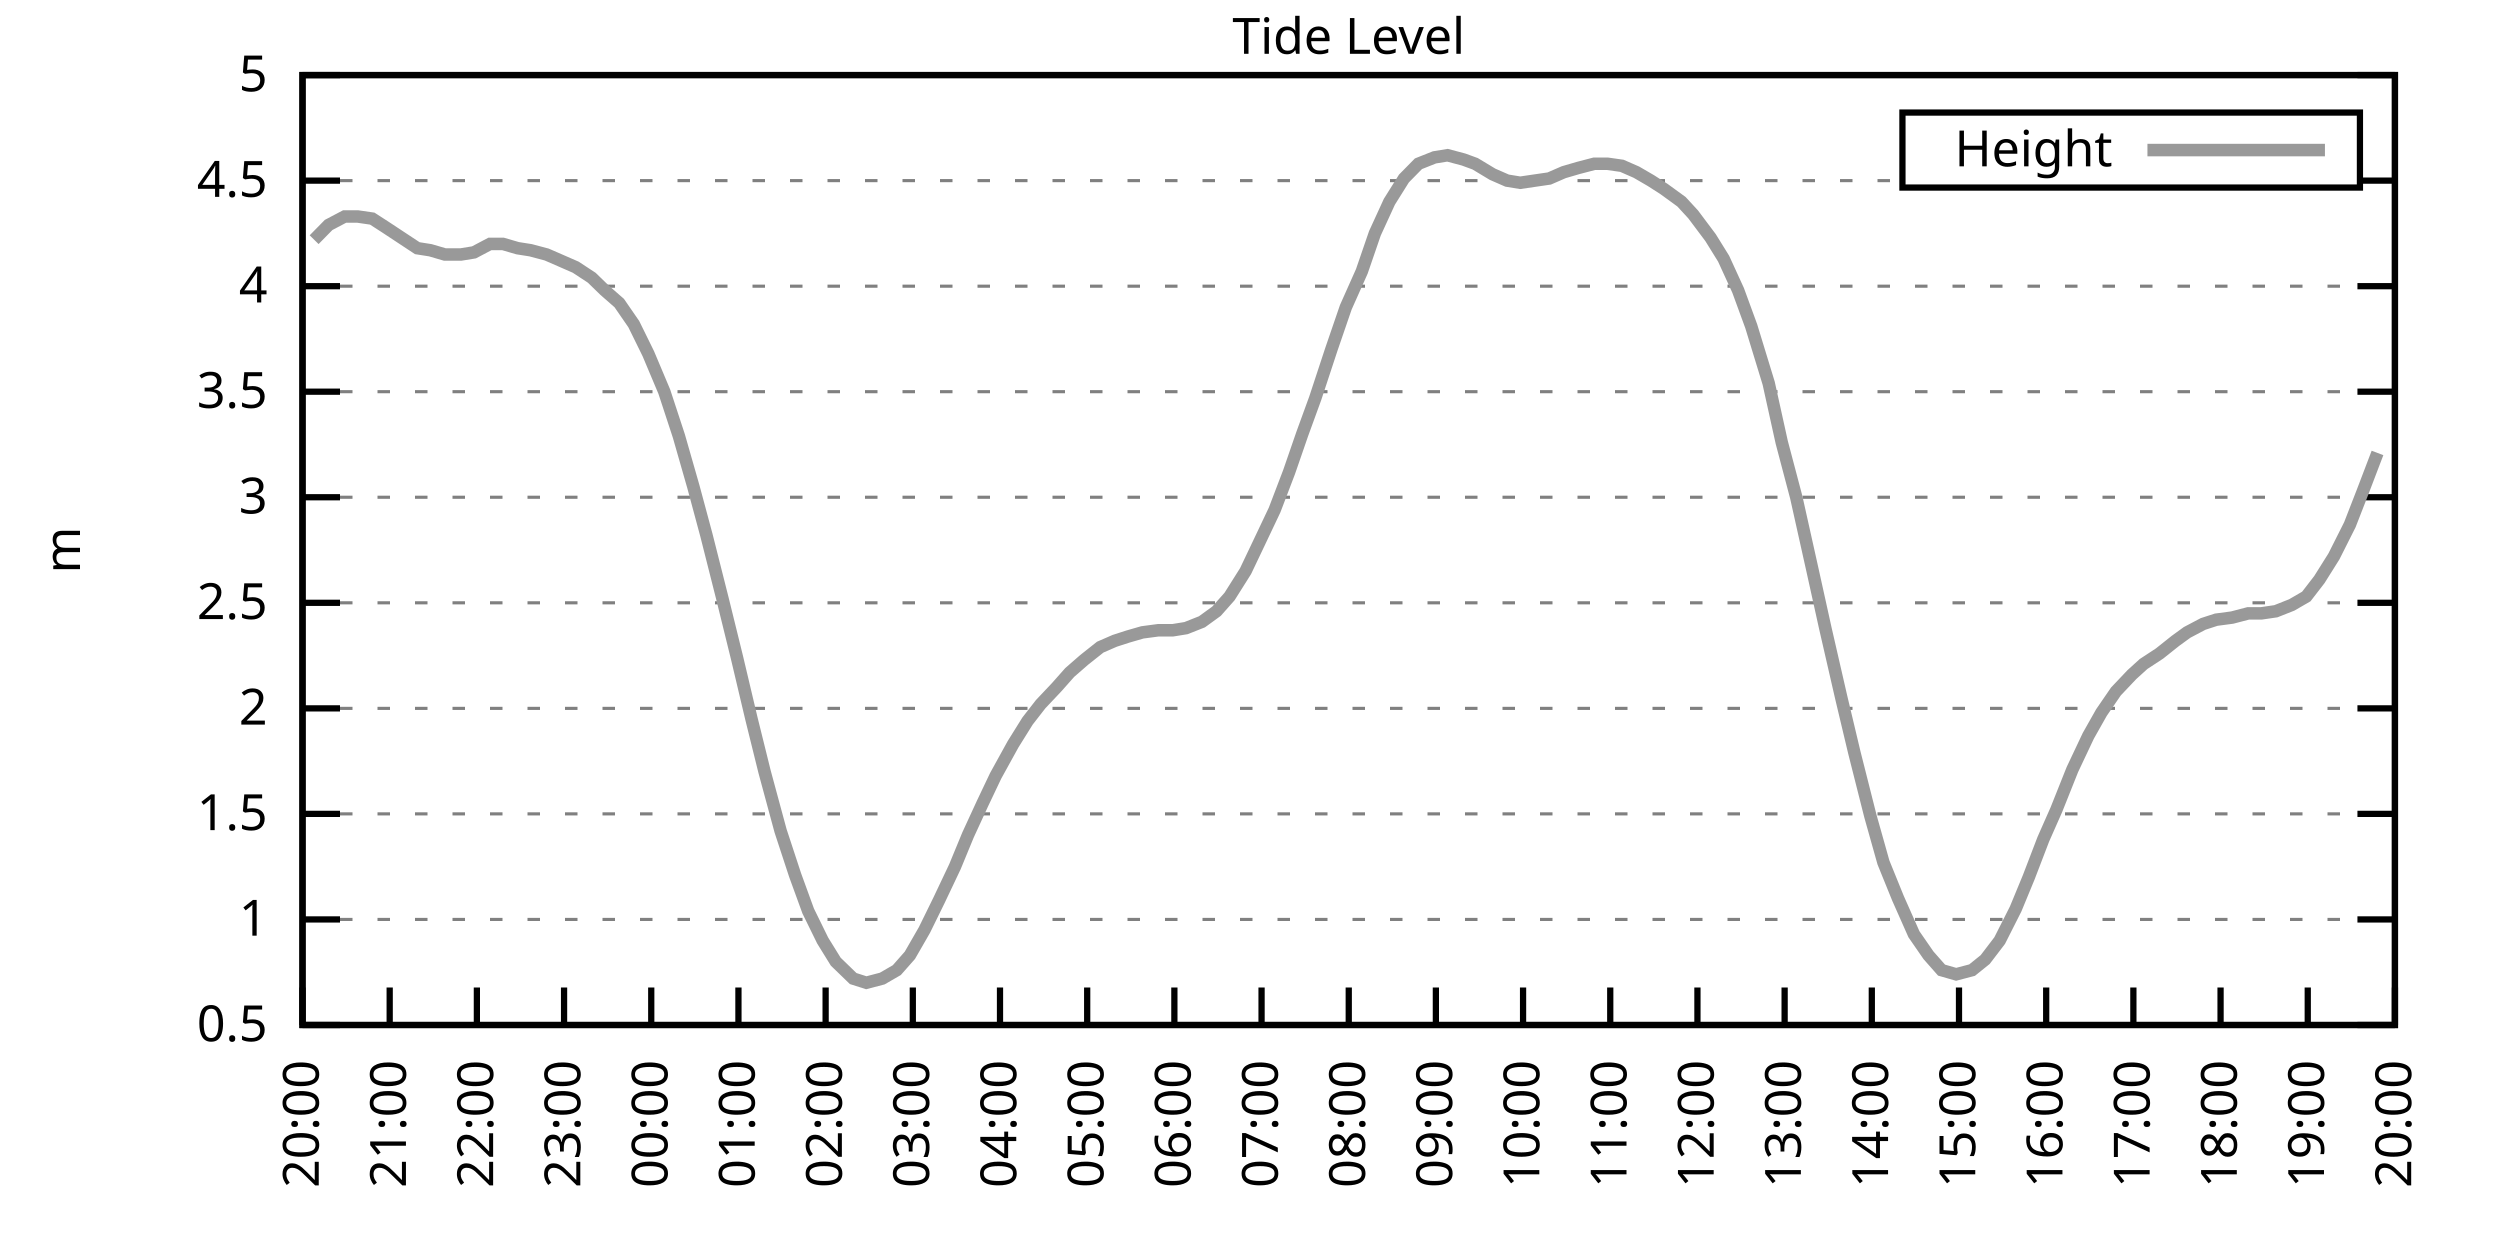
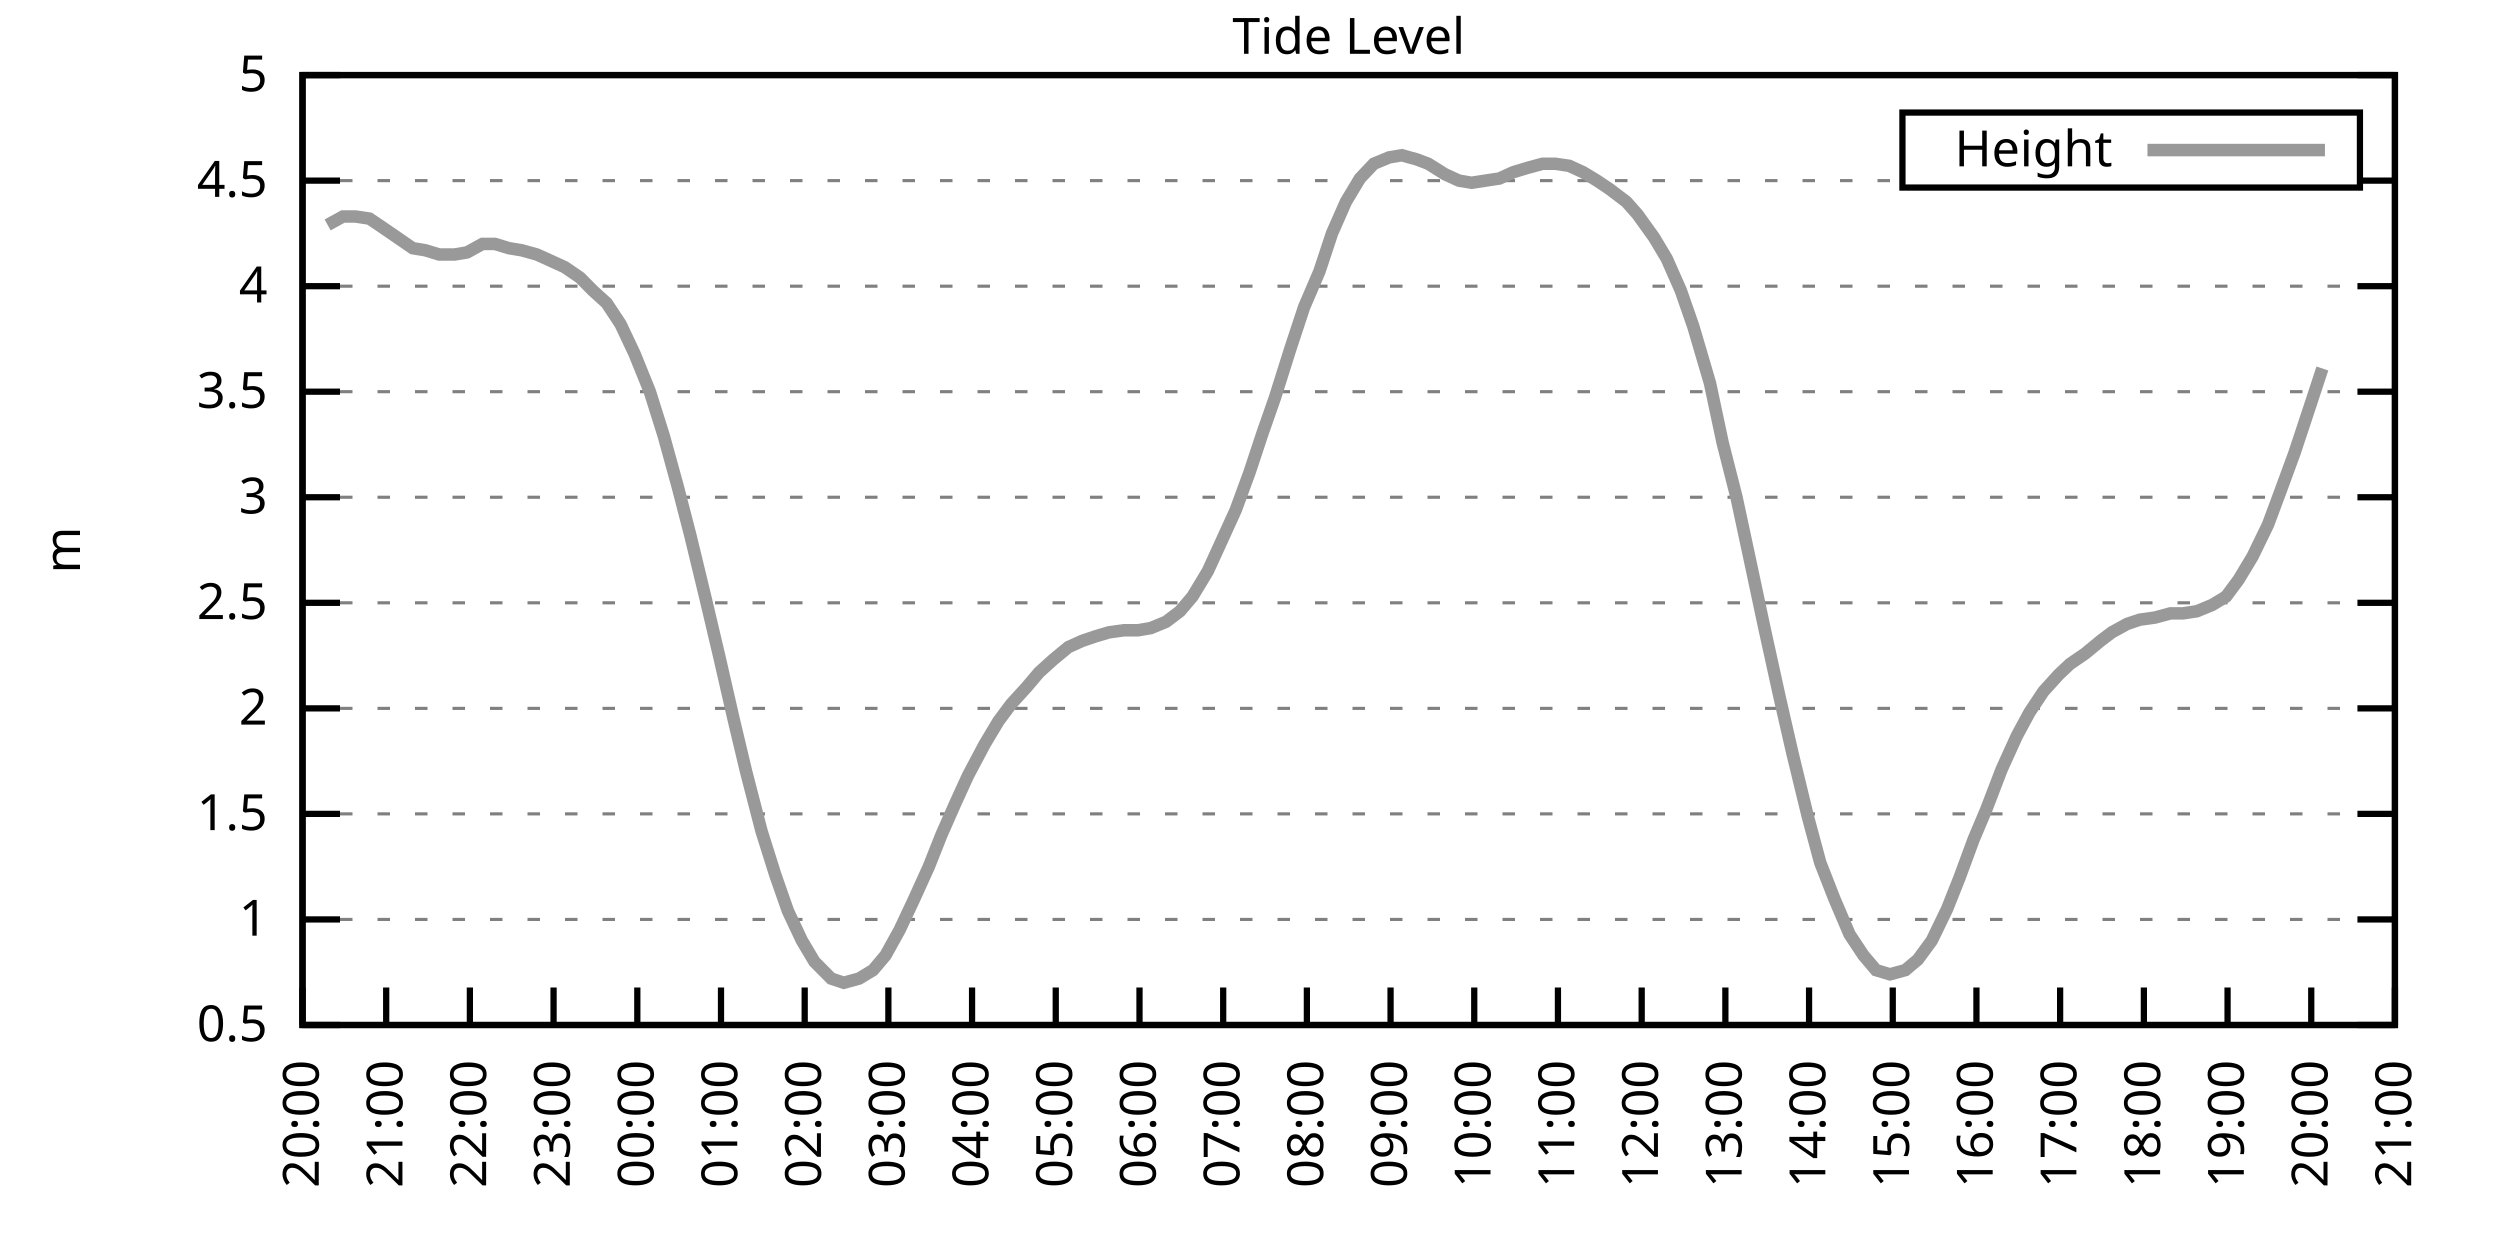
<svg xmlns="http://www.w3.org/2000/svg" xmlns:xlink="http://www.w3.org/1999/xlink" width="400" height="200" viewBox="0 0 400 200">
  <g id="gnuplot_canvas">
    <rect x="0" y="0" width="400" height="200" fill="none" />
    <defs>
      <circle id="gpDot" r="0.5" stroke-width="0.5" stroke="currentColor" />
      <path id="gpPt0" stroke-width="0.333" stroke="currentColor" d="M-1,0 h2 M0,-1 v2" />
      <path id="gpPt1" stroke-width="0.333" stroke="currentColor" d="M-1,-1 L1,1 M1,-1 L-1,1" />
      <path id="gpPt2" stroke-width="0.333" stroke="currentColor" d="M-1,0 L1,0 M0,-1 L0,1 M-1,-1 L1,1 M-1,1 L1,-1" />
      <rect id="gpPt3" stroke-width="0.333" stroke="currentColor" x="-1" y="-1" width="2" height="2" />
      <rect id="gpPt4" stroke-width="0.333" stroke="currentColor" fill="currentColor" x="-1" y="-1" width="2" height="2" />
      <circle id="gpPt5" stroke-width="0.333" stroke="currentColor" cx="0" cy="0" r="1" />
      <use xlink:href="#gpPt5" id="gpPt6" fill="currentColor" stroke="none" />
      <path id="gpPt7" stroke-width="0.333" stroke="currentColor" d="M0,-1.33 L-1.33,0.67 L1.33,0.67 z" />
      <use xlink:href="#gpPt7" id="gpPt8" fill="currentColor" stroke="none" />
      <use xlink:href="#gpPt7" id="gpPt9" stroke="currentColor" transform="rotate(180)" />
      <use xlink:href="#gpPt9" id="gpPt10" fill="currentColor" stroke="none" />
      <use xlink:href="#gpPt3" id="gpPt11" stroke="currentColor" transform="rotate(45)" />
      <use xlink:href="#gpPt11" id="gpPt12" fill="currentColor" stroke="none" />
      <path id="gpPt13" stroke-width="0.333" stroke="currentColor" d="M0,1.330 L1.265,0.411 L0.782,-1.067 L-0.782,-1.076 L-1.265,0.411 z" />
      <use xlink:href="#gpPt13" id="gpPt14" fill="currentColor" stroke="none" />
      <filter id="textbox" filterUnits="objectBoundingBox" x="0" y="0" height="1" width="1">
        <feFlood flood-color="white" flood-opacity="1" result="bgnd" />
        <feComposite in="SourceGraphic" in2="bgnd" operator="atop" />
      </filter>
      <filter id="greybox" filterUnits="objectBoundingBox" x="0" y="0" height="1" width="1">
        <feFlood flood-color="lightgrey" flood-opacity="1" result="grey" />
        <feComposite in="SourceGraphic" in2="grey" operator="atop" />
      </filter>
    </defs>
    <g fill="none" color="white" stroke="currentColor" stroke-width="1.00" stroke-linecap="butt" stroke-linejoin="miter">
</g>
    <g fill="none" color="black" stroke="currentColor" stroke-width="1.00" stroke-linecap="butt" stroke-linejoin="miter">
      <g stroke="none" shape-rendering="crispEdges">
        <polygon fill="rgb(255, 255, 255)" points="48.40,164.00 383.18,164.00 383.18,12.02 48.40,12.02 " />
      </g>
    </g>
    <g fill="none" color="black" stroke="currentColor" stroke-width="1.00" stroke-linecap="butt" stroke-linejoin="miter">
</g>
    <g fill="none" color="black" stroke="black" stroke-width="0.50" stroke-linecap="butt" stroke-linejoin="miter">
</g>
    <g fill="none" color="gray" stroke="currentColor" stroke-width="0.50" stroke-linecap="butt" stroke-linejoin="miter">
      <path stroke="gray" stroke-dasharray="2,4" class="gridline" d="M48.40,164.00 L383.19,164.00  " />
    </g>
    <g fill="none" color="gray" stroke="gray" stroke-width="1.00" stroke-linecap="butt" stroke-linejoin="miter">
</g>
    <g fill="none" color="black" stroke="currentColor" stroke-width="1.00" stroke-linecap="butt" stroke-linejoin="miter">
      <path stroke="black" d="M48.40,164.00 L54.40,164.00 M383.19,164.00 L377.19,164.00  " />
      <g transform="translate(42.80,166.60)" stroke="none" fill="black" font-family="Sans" font-size="8.00" text-anchor="end">
        <text>
          <tspan font-family="Sans"> 0.5</tspan>
        </text>
      </g>
    </g>
    <g fill="none" color="black" stroke="currentColor" stroke-width="1.00" stroke-linecap="butt" stroke-linejoin="miter">
</g>
    <g fill="none" color="black" stroke="black" stroke-width="0.50" stroke-linecap="butt" stroke-linejoin="miter">
</g>
    <g fill="none" color="gray" stroke="currentColor" stroke-width="0.50" stroke-linecap="butt" stroke-linejoin="miter">
      <path stroke="gray" stroke-dasharray="2,4" class="gridline" d="M48.40,147.11 L383.19,147.11  " />
    </g>
    <g fill="none" color="gray" stroke="gray" stroke-width="1.00" stroke-linecap="butt" stroke-linejoin="miter">
</g>
    <g fill="none" color="black" stroke="currentColor" stroke-width="1.00" stroke-linecap="butt" stroke-linejoin="miter">
      <path stroke="black" d="M48.40,147.11 L54.40,147.11 M383.19,147.11 L377.19,147.11  " />
      <g transform="translate(42.80,149.71)" stroke="none" fill="black" font-family="Sans" font-size="8.00" text-anchor="end">
        <text>
          <tspan font-family="Sans"> 1</tspan>
        </text>
      </g>
    </g>
    <g fill="none" color="black" stroke="currentColor" stroke-width="1.00" stroke-linecap="butt" stroke-linejoin="miter">
</g>
    <g fill="none" color="black" stroke="black" stroke-width="0.50" stroke-linecap="butt" stroke-linejoin="miter">
</g>
    <g fill="none" color="gray" stroke="currentColor" stroke-width="0.50" stroke-linecap="butt" stroke-linejoin="miter">
      <path stroke="gray" stroke-dasharray="2,4" class="gridline" d="M48.40,130.22 L383.19,130.22  " />
    </g>
    <g fill="none" color="gray" stroke="gray" stroke-width="1.00" stroke-linecap="butt" stroke-linejoin="miter">
</g>
    <g fill="none" color="black" stroke="currentColor" stroke-width="1.00" stroke-linecap="butt" stroke-linejoin="miter">
      <path stroke="black" d="M48.40,130.22 L54.40,130.22 M383.19,130.22 L377.19,130.22  " />
      <g transform="translate(42.80,132.82)" stroke="none" fill="black" font-family="Sans" font-size="8.00" text-anchor="end">
        <text>
          <tspan font-family="Sans"> 1.5</tspan>
        </text>
      </g>
    </g>
    <g fill="none" color="black" stroke="currentColor" stroke-width="1.00" stroke-linecap="butt" stroke-linejoin="miter">
</g>
    <g fill="none" color="black" stroke="black" stroke-width="0.50" stroke-linecap="butt" stroke-linejoin="miter">
</g>
    <g fill="none" color="gray" stroke="currentColor" stroke-width="0.50" stroke-linecap="butt" stroke-linejoin="miter">
      <path stroke="gray" stroke-dasharray="2,4" class="gridline" d="M48.40,113.34 L383.19,113.34  " />
    </g>
    <g fill="none" color="gray" stroke="gray" stroke-width="1.00" stroke-linecap="butt" stroke-linejoin="miter">
</g>
    <g fill="none" color="black" stroke="currentColor" stroke-width="1.00" stroke-linecap="butt" stroke-linejoin="miter">
      <path stroke="black" d="M48.40,113.34 L54.40,113.34 M383.19,113.34 L377.19,113.34  " />
      <g transform="translate(42.80,115.94)" stroke="none" fill="black" font-family="Sans" font-size="8.00" text-anchor="end">
        <text>
          <tspan font-family="Sans"> 2</tspan>
        </text>
      </g>
    </g>
    <g fill="none" color="black" stroke="currentColor" stroke-width="1.00" stroke-linecap="butt" stroke-linejoin="miter">
</g>
    <g fill="none" color="black" stroke="black" stroke-width="0.50" stroke-linecap="butt" stroke-linejoin="miter">
</g>
    <g fill="none" color="gray" stroke="currentColor" stroke-width="0.50" stroke-linecap="butt" stroke-linejoin="miter">
      <path stroke="gray" stroke-dasharray="2,4" class="gridline" d="M48.40,96.45 L383.19,96.45  " />
    </g>
    <g fill="none" color="gray" stroke="gray" stroke-width="1.00" stroke-linecap="butt" stroke-linejoin="miter">
</g>
    <g fill="none" color="black" stroke="currentColor" stroke-width="1.00" stroke-linecap="butt" stroke-linejoin="miter">
      <path stroke="black" d="M48.40,96.45 L54.40,96.45 M383.19,96.45 L377.19,96.45  " />
      <g transform="translate(42.80,99.05)" stroke="none" fill="black" font-family="Sans" font-size="8.00" text-anchor="end">
        <text>
          <tspan font-family="Sans"> 2.5</tspan>
        </text>
      </g>
    </g>
    <g fill="none" color="black" stroke="currentColor" stroke-width="1.00" stroke-linecap="butt" stroke-linejoin="miter">
</g>
    <g fill="none" color="black" stroke="black" stroke-width="0.50" stroke-linecap="butt" stroke-linejoin="miter">
</g>
    <g fill="none" color="gray" stroke="currentColor" stroke-width="0.50" stroke-linecap="butt" stroke-linejoin="miter">
      <path stroke="gray" stroke-dasharray="2,4" class="gridline" d="M48.40,79.56 L383.19,79.56  " />
    </g>
    <g fill="none" color="gray" stroke="gray" stroke-width="1.00" stroke-linecap="butt" stroke-linejoin="miter">
</g>
    <g fill="none" color="black" stroke="currentColor" stroke-width="1.00" stroke-linecap="butt" stroke-linejoin="miter">
      <path stroke="black" d="M48.40,79.56 L54.40,79.56 M383.19,79.56 L377.19,79.56  " />
      <g transform="translate(42.80,82.16)" stroke="none" fill="black" font-family="Sans" font-size="8.00" text-anchor="end">
        <text>
          <tspan font-family="Sans"> 3</tspan>
        </text>
      </g>
    </g>
    <g fill="none" color="black" stroke="currentColor" stroke-width="1.00" stroke-linecap="butt" stroke-linejoin="miter">
</g>
    <g fill="none" color="black" stroke="black" stroke-width="0.50" stroke-linecap="butt" stroke-linejoin="miter">
</g>
    <g fill="none" color="gray" stroke="currentColor" stroke-width="0.50" stroke-linecap="butt" stroke-linejoin="miter">
      <path stroke="gray" stroke-dasharray="2,4" class="gridline" d="M48.40,62.67 L383.19,62.67  " />
    </g>
    <g fill="none" color="gray" stroke="gray" stroke-width="1.00" stroke-linecap="butt" stroke-linejoin="miter">
</g>
    <g fill="none" color="black" stroke="currentColor" stroke-width="1.00" stroke-linecap="butt" stroke-linejoin="miter">
      <path stroke="black" d="M48.40,62.67 L54.40,62.67 M383.19,62.67 L377.19,62.67  " />
      <g transform="translate(42.80,65.27)" stroke="none" fill="black" font-family="Sans" font-size="8.00" text-anchor="end">
        <text>
          <tspan font-family="Sans"> 3.5</tspan>
        </text>
      </g>
    </g>
    <g fill="none" color="black" stroke="currentColor" stroke-width="1.00" stroke-linecap="butt" stroke-linejoin="miter">
</g>
    <g fill="none" color="black" stroke="black" stroke-width="0.50" stroke-linecap="butt" stroke-linejoin="miter">
</g>
    <g fill="none" color="gray" stroke="currentColor" stroke-width="0.50" stroke-linecap="butt" stroke-linejoin="miter">
      <path stroke="gray" stroke-dasharray="2,4" class="gridline" d="M48.40,45.79 L383.19,45.79  " />
    </g>
    <g fill="none" color="gray" stroke="gray" stroke-width="1.00" stroke-linecap="butt" stroke-linejoin="miter">
</g>
    <g fill="none" color="black" stroke="currentColor" stroke-width="1.00" stroke-linecap="butt" stroke-linejoin="miter">
      <path stroke="black" d="M48.40,45.79 L54.40,45.79 M383.19,45.79 L377.19,45.79  " />
      <g transform="translate(42.80,48.39)" stroke="none" fill="black" font-family="Sans" font-size="8.00" text-anchor="end">
        <text>
          <tspan font-family="Sans"> 4</tspan>
        </text>
      </g>
    </g>
    <g fill="none" color="black" stroke="currentColor" stroke-width="1.00" stroke-linecap="butt" stroke-linejoin="miter">
</g>
    <g fill="none" color="black" stroke="black" stroke-width="0.50" stroke-linecap="butt" stroke-linejoin="miter">
</g>
    <g fill="none" color="gray" stroke="currentColor" stroke-width="0.50" stroke-linecap="butt" stroke-linejoin="miter">
      <path stroke="gray" stroke-dasharray="2,4" class="gridline" d="M48.40,28.90 L304.39,28.90 M377.59,28.90 L383.19,28.90  " />
    </g>
    <g fill="none" color="gray" stroke="gray" stroke-width="1.00" stroke-linecap="butt" stroke-linejoin="miter">
</g>
    <g fill="none" color="black" stroke="currentColor" stroke-width="1.00" stroke-linecap="butt" stroke-linejoin="miter">
      <path stroke="black" d="M48.40,28.90 L54.40,28.90 M383.19,28.90 L377.19,28.90  " />
      <g transform="translate(42.80,31.50)" stroke="none" fill="black" font-family="Sans" font-size="8.00" text-anchor="end">
        <text>
          <tspan font-family="Sans"> 4.5</tspan>
        </text>
      </g>
    </g>
    <g fill="none" color="black" stroke="currentColor" stroke-width="1.00" stroke-linecap="butt" stroke-linejoin="miter">
</g>
    <g fill="none" color="black" stroke="black" stroke-width="0.50" stroke-linecap="butt" stroke-linejoin="miter">
</g>
    <g fill="none" color="gray" stroke="currentColor" stroke-width="0.50" stroke-linecap="butt" stroke-linejoin="miter">
      <path stroke="gray" stroke-dasharray="2,4" class="gridline" d="M48.40,12.01 L383.19,12.01  " />
    </g>
    <g fill="none" color="gray" stroke="gray" stroke-width="1.00" stroke-linecap="butt" stroke-linejoin="miter">
</g>
    <g fill="none" color="black" stroke="currentColor" stroke-width="1.00" stroke-linecap="butt" stroke-linejoin="miter">
      <path stroke="black" d="M48.40,12.01 L54.40,12.01 M383.19,12.01 L377.19,12.01  " />
      <g transform="translate(42.80,14.61)" stroke="none" fill="black" font-family="Sans" font-size="8.00" text-anchor="end">
        <text>
          <tspan font-family="Sans"> 5</tspan>
        </text>
      </g>
    </g>
    <g fill="none" color="black" stroke="currentColor" stroke-width="1.00" stroke-linecap="butt" stroke-linejoin="miter">
      <path stroke="black" d="M48.40,164.00 L48.40,158.00  " />
      <g transform="translate(51.00,169.60) rotate(270.00)" stroke="none" fill="black" font-family="Sans" font-size="8.00" text-anchor="end">
        <text>
          <tspan font-family="Sans">20:00</tspan>
        </text>
      </g>
    </g>
    <g fill="none" color="black" stroke="currentColor" stroke-width="1.00" stroke-linecap="butt" stroke-linejoin="miter">
-       <path stroke="black" d="M62.35,164.00 L62.35,158.00  " />
-       <g transform="translate(64.95,169.60) rotate(270.00)" stroke="none" fill="black" font-family="Sans" font-size="8.00" text-anchor="end">
+       <path stroke="black" d="M61.79,164.00 L61.79,158.00  " />
+       <g transform="translate(64.39,169.60) rotate(270.00)" stroke="none" fill="black" font-family="Sans" font-size="8.00" text-anchor="end">
        <text>
          <tspan font-family="Sans">21:00</tspan>
        </text>
      </g>
    </g>
    <g fill="none" color="black" stroke="currentColor" stroke-width="1.00" stroke-linecap="butt" stroke-linejoin="miter">
-       <path stroke="black" d="M76.30,164.00 L76.30,158.00  " />
-       <g transform="translate(78.90,169.60) rotate(270.00)" stroke="none" fill="black" font-family="Sans" font-size="8.00" text-anchor="end">
+       <path stroke="black" d="M75.18,164.00 L75.18,158.00  " />
+       <g transform="translate(77.78,169.60) rotate(270.00)" stroke="none" fill="black" font-family="Sans" font-size="8.00" text-anchor="end">
        <text>
          <tspan font-family="Sans">22:00</tspan>
        </text>
      </g>
    </g>
    <g fill="none" color="black" stroke="currentColor" stroke-width="1.00" stroke-linecap="butt" stroke-linejoin="miter">
-       <path stroke="black" d="M90.25,164.00 L90.25,158.00  " />
-       <g transform="translate(92.85,169.60) rotate(270.00)" stroke="none" fill="black" font-family="Sans" font-size="8.00" text-anchor="end">
+       <path stroke="black" d="M88.57,164.00 L88.57,158.00  " />
+       <g transform="translate(91.17,169.60) rotate(270.00)" stroke="none" fill="black" font-family="Sans" font-size="8.00" text-anchor="end">
        <text>
          <tspan font-family="Sans">23:00</tspan>
        </text>
      </g>
    </g>
    <g fill="none" color="black" stroke="currentColor" stroke-width="1.00" stroke-linecap="butt" stroke-linejoin="miter">
-       <path stroke="black" d="M104.20,164.00 L104.20,158.00  " />
-       <g transform="translate(106.80,169.60) rotate(270.00)" stroke="none" fill="black" font-family="Sans" font-size="8.00" text-anchor="end">
+       <path stroke="black" d="M101.97,164.00 L101.97,158.00  " />
+       <g transform="translate(104.57,169.60) rotate(270.00)" stroke="none" fill="black" font-family="Sans" font-size="8.00" text-anchor="end">
        <text>
          <tspan font-family="Sans">00:00</tspan>
        </text>
      </g>
    </g>
    <g fill="none" color="black" stroke="currentColor" stroke-width="1.00" stroke-linecap="butt" stroke-linejoin="miter">
-       <path stroke="black" d="M118.15,164.00 L118.15,158.00  " />
-       <g transform="translate(120.75,169.60) rotate(270.00)" stroke="none" fill="black" font-family="Sans" font-size="8.00" text-anchor="end">
+       <path stroke="black" d="M115.36,164.00 L115.36,158.00  " />
+       <g transform="translate(117.96,169.60) rotate(270.00)" stroke="none" fill="black" font-family="Sans" font-size="8.00" text-anchor="end">
        <text>
          <tspan font-family="Sans">01:00</tspan>
        </text>
      </g>
    </g>
    <g fill="none" color="black" stroke="currentColor" stroke-width="1.00" stroke-linecap="butt" stroke-linejoin="miter">
-       <path stroke="black" d="M132.10,164.00 L132.10,158.00  " />
-       <g transform="translate(134.70,169.60) rotate(270.00)" stroke="none" fill="black" font-family="Sans" font-size="8.00" text-anchor="end">
+       <path stroke="black" d="M128.75,164.00 L128.75,158.00  " />
+       <g transform="translate(131.35,169.60) rotate(270.00)" stroke="none" fill="black" font-family="Sans" font-size="8.00" text-anchor="end">
        <text>
          <tspan font-family="Sans">02:00</tspan>
        </text>
      </g>
    </g>
    <g fill="none" color="black" stroke="currentColor" stroke-width="1.00" stroke-linecap="butt" stroke-linejoin="miter">
-       <path stroke="black" d="M146.05,164.00 L146.05,158.00  " />
-       <g transform="translate(148.65,169.60) rotate(270.00)" stroke="none" fill="black" font-family="Sans" font-size="8.00" text-anchor="end">
+       <path stroke="black" d="M142.14,164.00 L142.14,158.00  " />
+       <g transform="translate(144.74,169.60) rotate(270.00)" stroke="none" fill="black" font-family="Sans" font-size="8.00" text-anchor="end">
        <text>
          <tspan font-family="Sans">03:00</tspan>
        </text>
      </g>
    </g>
    <g fill="none" color="black" stroke="currentColor" stroke-width="1.00" stroke-linecap="butt" stroke-linejoin="miter">
-       <path stroke="black" d="M160.00,164.00 L160.00,158.00  " />
-       <g transform="translate(162.60,169.60) rotate(270.00)" stroke="none" fill="black" font-family="Sans" font-size="8.00" text-anchor="end">
+       <path stroke="black" d="M155.53,164.00 L155.53,158.00  " />
+       <g transform="translate(158.13,169.60) rotate(270.00)" stroke="none" fill="black" font-family="Sans" font-size="8.00" text-anchor="end">
        <text>
          <tspan font-family="Sans">04:00</tspan>
        </text>
      </g>
    </g>
    <g fill="none" color="black" stroke="currentColor" stroke-width="1.00" stroke-linecap="butt" stroke-linejoin="miter">
-       <path stroke="black" d="M173.95,164.00 L173.95,158.00  " />
-       <g transform="translate(176.55,169.60) rotate(270.00)" stroke="none" fill="black" font-family="Sans" font-size="8.00" text-anchor="end">
+       <path stroke="black" d="M168.92,164.00 L168.92,158.00  " />
+       <g transform="translate(171.52,169.60) rotate(270.00)" stroke="none" fill="black" font-family="Sans" font-size="8.00" text-anchor="end">
        <text>
          <tspan font-family="Sans">05:00</tspan>
        </text>
      </g>
    </g>
    <g fill="none" color="black" stroke="currentColor" stroke-width="1.00" stroke-linecap="butt" stroke-linejoin="miter">
-       <path stroke="black" d="M187.90,164.00 L187.90,158.00  " />
-       <g transform="translate(190.50,169.60) rotate(270.00)" stroke="none" fill="black" font-family="Sans" font-size="8.00" text-anchor="end">
+       <path stroke="black" d="M182.32,164.00 L182.32,158.00  " />
+       <g transform="translate(184.92,169.60) rotate(270.00)" stroke="none" fill="black" font-family="Sans" font-size="8.00" text-anchor="end">
        <text>
          <tspan font-family="Sans">06:00</tspan>
        </text>
      </g>
    </g>
    <g fill="none" color="black" stroke="currentColor" stroke-width="1.00" stroke-linecap="butt" stroke-linejoin="miter">
-       <path stroke="black" d="M201.85,164.00 L201.85,158.00  " />
-       <g transform="translate(204.45,169.60) rotate(270.00)" stroke="none" fill="black" font-family="Sans" font-size="8.00" text-anchor="end">
+       <path stroke="black" d="M195.71,164.00 L195.71,158.00  " />
+       <g transform="translate(198.31,169.60) rotate(270.00)" stroke="none" fill="black" font-family="Sans" font-size="8.00" text-anchor="end">
        <text>
          <tspan font-family="Sans">07:00</tspan>
        </text>
      </g>
    </g>
    <g fill="none" color="black" stroke="currentColor" stroke-width="1.00" stroke-linecap="butt" stroke-linejoin="miter">
-       <path stroke="black" d="M215.80,164.00 L215.80,158.00  " />
-       <g transform="translate(218.40,169.60) rotate(270.00)" stroke="none" fill="black" font-family="Sans" font-size="8.00" text-anchor="end">
+       <path stroke="black" d="M209.10,164.00 L209.10,158.00  " />
+       <g transform="translate(211.70,169.60) rotate(270.00)" stroke="none" fill="black" font-family="Sans" font-size="8.00" text-anchor="end">
        <text>
          <tspan font-family="Sans">08:00</tspan>
        </text>
      </g>
    </g>
    <g fill="none" color="black" stroke="currentColor" stroke-width="1.00" stroke-linecap="butt" stroke-linejoin="miter">
-       <path stroke="black" d="M229.74,164.00 L229.74,158.00  " />
-       <g transform="translate(232.34,169.60) rotate(270.00)" stroke="none" fill="black" font-family="Sans" font-size="8.00" text-anchor="end">
+       <path stroke="black" d="M222.49,164.00 L222.49,158.00  " />
+       <g transform="translate(225.09,169.60) rotate(270.00)" stroke="none" fill="black" font-family="Sans" font-size="8.00" text-anchor="end">
        <text>
          <tspan font-family="Sans">09:00</tspan>
        </text>
      </g>
    </g>
    <g fill="none" color="black" stroke="currentColor" stroke-width="1.00" stroke-linecap="butt" stroke-linejoin="miter">
-       <path stroke="black" d="M243.69,164.00 L243.69,158.00  " />
-       <g transform="translate(246.29,169.60) rotate(270.00)" stroke="none" fill="black" font-family="Sans" font-size="8.00" text-anchor="end">
+       <path stroke="black" d="M235.88,164.00 L235.88,158.00  " />
+       <g transform="translate(238.48,169.60) rotate(270.00)" stroke="none" fill="black" font-family="Sans" font-size="8.00" text-anchor="end">
        <text>
          <tspan font-family="Sans">10:00</tspan>
        </text>
      </g>
    </g>
    <g fill="none" color="black" stroke="currentColor" stroke-width="1.00" stroke-linecap="butt" stroke-linejoin="miter">
-       <path stroke="black" d="M257.64,164.00 L257.64,158.00  " />
-       <g transform="translate(260.24,169.60) rotate(270.00)" stroke="none" fill="black" font-family="Sans" font-size="8.00" text-anchor="end">
+       <path stroke="black" d="M249.27,164.00 L249.27,158.00  " />
+       <g transform="translate(251.87,169.60) rotate(270.00)" stroke="none" fill="black" font-family="Sans" font-size="8.00" text-anchor="end">
        <text>
          <tspan font-family="Sans">11:00</tspan>
        </text>
      </g>
    </g>
    <g fill="none" color="black" stroke="currentColor" stroke-width="1.00" stroke-linecap="butt" stroke-linejoin="miter">
-       <path stroke="black" d="M271.59,164.00 L271.59,158.00  " />
-       <g transform="translate(274.19,169.60) rotate(270.00)" stroke="none" fill="black" font-family="Sans" font-size="8.00" text-anchor="end">
+       <path stroke="black" d="M262.67,164.00 L262.67,158.00  " />
+       <g transform="translate(265.27,169.60) rotate(270.00)" stroke="none" fill="black" font-family="Sans" font-size="8.00" text-anchor="end">
        <text>
          <tspan font-family="Sans">12:00</tspan>
        </text>
      </g>
    </g>
    <g fill="none" color="black" stroke="currentColor" stroke-width="1.00" stroke-linecap="butt" stroke-linejoin="miter">
-       <path stroke="black" d="M285.54,164.00 L285.54,158.00  " />
-       <g transform="translate(288.14,169.60) rotate(270.00)" stroke="none" fill="black" font-family="Sans" font-size="8.00" text-anchor="end">
+       <path stroke="black" d="M276.06,164.00 L276.06,158.00  " />
+       <g transform="translate(278.66,169.60) rotate(270.00)" stroke="none" fill="black" font-family="Sans" font-size="8.00" text-anchor="end">
        <text>
          <tspan font-family="Sans">13:00</tspan>
        </text>
      </g>
    </g>
    <g fill="none" color="black" stroke="currentColor" stroke-width="1.00" stroke-linecap="butt" stroke-linejoin="miter">
-       <path stroke="black" d="M299.49,164.00 L299.49,158.00  " />
-       <g transform="translate(302.09,169.60) rotate(270.00)" stroke="none" fill="black" font-family="Sans" font-size="8.00" text-anchor="end">
+       <path stroke="black" d="M289.45,164.00 L289.45,158.00  " />
+       <g transform="translate(292.05,169.60) rotate(270.00)" stroke="none" fill="black" font-family="Sans" font-size="8.00" text-anchor="end">
        <text>
          <tspan font-family="Sans">14:00</tspan>
        </text>
      </g>
    </g>
    <g fill="none" color="black" stroke="currentColor" stroke-width="1.00" stroke-linecap="butt" stroke-linejoin="miter">
-       <path stroke="black" d="M313.44,164.00 L313.44,158.00  " />
-       <g transform="translate(316.04,169.60) rotate(270.00)" stroke="none" fill="black" font-family="Sans" font-size="8.00" text-anchor="end">
+       <path stroke="black" d="M302.84,164.00 L302.84,158.00  " />
+       <g transform="translate(305.44,169.60) rotate(270.00)" stroke="none" fill="black" font-family="Sans" font-size="8.00" text-anchor="end">
        <text>
          <tspan font-family="Sans">15:00</tspan>
        </text>
      </g>
    </g>
    <g fill="none" color="black" stroke="currentColor" stroke-width="1.00" stroke-linecap="butt" stroke-linejoin="miter">
-       <path stroke="black" d="M327.39,164.00 L327.39,158.00  " />
-       <g transform="translate(329.99,169.60) rotate(270.00)" stroke="none" fill="black" font-family="Sans" font-size="8.00" text-anchor="end">
+       <path stroke="black" d="M316.23,164.00 L316.23,158.00  " />
+       <g transform="translate(318.83,169.60) rotate(270.00)" stroke="none" fill="black" font-family="Sans" font-size="8.00" text-anchor="end">
        <text>
          <tspan font-family="Sans">16:00</tspan>
        </text>
      </g>
    </g>
    <g fill="none" color="black" stroke="currentColor" stroke-width="1.00" stroke-linecap="butt" stroke-linejoin="miter">
-       <path stroke="black" d="M341.34,164.00 L341.34,158.00  " />
-       <g transform="translate(343.94,169.60) rotate(270.00)" stroke="none" fill="black" font-family="Sans" font-size="8.00" text-anchor="end">
+       <path stroke="black" d="M329.62,164.00 L329.62,158.00  " />
+       <g transform="translate(332.22,169.60) rotate(270.00)" stroke="none" fill="black" font-family="Sans" font-size="8.00" text-anchor="end">
        <text>
          <tspan font-family="Sans">17:00</tspan>
        </text>
      </g>
    </g>
    <g fill="none" color="black" stroke="currentColor" stroke-width="1.00" stroke-linecap="butt" stroke-linejoin="miter">
-       <path stroke="black" d="M355.29,164.00 L355.29,158.00  " />
-       <g transform="translate(357.89,169.60) rotate(270.00)" stroke="none" fill="black" font-family="Sans" font-size="8.00" text-anchor="end">
+       <path stroke="black" d="M343.02,164.00 L343.02,158.00  " />
+       <g transform="translate(345.62,169.60) rotate(270.00)" stroke="none" fill="black" font-family="Sans" font-size="8.00" text-anchor="end">
        <text>
          <tspan font-family="Sans">18:00</tspan>
        </text>
      </g>
    </g>
    <g fill="none" color="black" stroke="currentColor" stroke-width="1.00" stroke-linecap="butt" stroke-linejoin="miter">
-       <path stroke="black" d="M369.24,164.00 L369.24,158.00  " />
-       <g transform="translate(371.84,169.60) rotate(270.00)" stroke="none" fill="black" font-family="Sans" font-size="8.00" text-anchor="end">
+       <path stroke="black" d="M356.41,164.00 L356.41,158.00  " />
+       <g transform="translate(359.01,169.60) rotate(270.00)" stroke="none" fill="black" font-family="Sans" font-size="8.00" text-anchor="end">
        <text>
          <tspan font-family="Sans">19:00</tspan>
+         </text>
+       </g>
+     </g>
+     <g fill="none" color="black" stroke="currentColor" stroke-width="1.00" stroke-linecap="butt" stroke-linejoin="miter">
+       <path stroke="black" d="M369.80,164.00 L369.80,158.00  " />
+       <g transform="translate(372.40,169.60) rotate(270.00)" stroke="none" fill="black" font-family="Sans" font-size="8.00" text-anchor="end">
+         <text>
+           <tspan font-family="Sans">20:00</tspan>
        </text>
      </g>
    </g>
    <g fill="none" color="black" stroke="currentColor" stroke-width="1.00" stroke-linecap="butt" stroke-linejoin="miter">
      <path stroke="black" d="M383.19,164.00 L383.19,158.00  " />
      <g transform="translate(385.79,169.60) rotate(270.00)" stroke="none" fill="black" font-family="Sans" font-size="8.00" text-anchor="end">
        <text>
-           <tspan font-family="Sans">20:00</tspan>
+           <tspan font-family="Sans">21:00</tspan>
        </text>
      </g>
    </g>
    <g fill="none" color="black" stroke="currentColor" stroke-width="1.00" stroke-linecap="butt" stroke-linejoin="miter">
</g>
    <g fill="none" color="black" stroke="currentColor" stroke-width="1.00" stroke-linecap="butt" stroke-linejoin="miter">
      <path stroke="black" d="M48.40,12.01 L48.40,164.00 L383.19,164.00 L383.19,12.01 L48.40,12.01 Z  " />
    </g>
    <g fill="none" color="black" stroke="currentColor" stroke-width="1.00" stroke-linecap="butt" stroke-linejoin="miter">
</g>
    <g fill="none" color="black" stroke="currentColor" stroke-width="1.00" stroke-linecap="butt" stroke-linejoin="miter">
      <path stroke="black" d="M304.39,30.01 L304.39,18.01 L377.59,18.01 L377.59,30.01 L304.39,30.01 Z  " />
    </g>
    <g id="Tide_level_plot_1">
      <g fill="none" color="white" stroke="black" stroke-width="2.00" stroke-linecap="butt" stroke-linejoin="miter">
</g>
      <g fill="none" color="black" stroke="currentColor" stroke-width="2.00" stroke-linecap="butt" stroke-linejoin="miter">
        <g transform="translate(337.99,26.61)" stroke="none" fill="black" font-family="Sans" font-size="8.00" text-anchor="end">
          <text>
            <tspan font-family="Sans">Height</tspan>
          </text>
        </g>
      </g>
      <g fill="none" color="black" stroke="currentColor" stroke-width="2.00" stroke-linecap="butt" stroke-linejoin="miter">
-         <path stroke="rgb(153, 153, 153)" d="M343.59,24.01 L371.99,24.01 M50.26,38.35 L52.58,35.99 L55.14,34.64 L57.23,34.64 L59.56,34.98 L61.65,36.33   L64.21,38.02 L66.77,39.71 L68.86,40.04 L71.18,40.72 L73.74,40.72 L75.83,40.38 L78.39,39.03 L80.48,39.03   L82.81,39.71 L84.90,40.04 L87.46,40.72 L89.78,41.73 L92.11,42.75 L94.67,44.43 L96.76,46.46 L99.08,48.49   L101.41,51.87 L103.73,56.59 L106.29,62.67 L108.62,69.77 L110.94,77.87 L113.03,85.64 L115.59,95.77 L117.92,105.23   L120.24,115.03 L122.33,123.47 L124.89,132.93 L127.22,140.02 L129.31,145.76 L131.63,150.49 L133.72,153.87 L136.51,156.57   L138.61,157.24 L141.16,156.57 L143.49,155.22 L145.58,152.85 L147.91,148.80 L150.23,144.07 L152.79,138.67 L154.88,133.60   L157.21,128.54 L159.30,124.14 L162.09,119.08 L164.41,115.36 L166.51,112.66 L169.06,109.96 L171.16,107.59 L173.48,105.57   L176.04,103.54 L178.36,102.53 L180.46,101.85 L182.78,101.18 L185.34,100.84 L187.66,100.84 L189.76,100.50 L192.31,99.49   L194.64,97.80 L196.73,95.44 L199.29,91.38 L201.38,86.99 L203.94,81.59 L206.26,75.51 L208.36,69.43 L210.45,63.69   L213.01,55.92 L215.33,49.16 L217.89,43.42 L219.98,37.34 L222.30,32.28 L224.63,28.56 L226.95,26.20 L229.51,25.18   L231.60,24.84 L234.16,25.52 L236.02,26.20 L238.81,27.88 L241.14,28.90 L243.23,29.24 L245.55,28.90 L247.88,28.56   L250.20,27.55 L252.53,26.87 L255.09,26.20 L257.18,26.20 L259.50,26.53 L261.83,27.55 L264.15,28.90 L266.25,30.25   L269.04,32.28 L270.90,34.30 L273.69,38.02 L275.78,41.39 L278.10,46.46 L280.20,52.20 L282.99,61.32 L285.08,70.78   L287.40,79.56 L289.96,91.04 L292.05,100.50 L294.61,111.65 L296.70,120.43 L299.26,130.56 L301.35,137.99 L303.68,143.73   L306.23,149.48 L308.56,152.85 L310.65,155.22 L312.98,155.89 L315.53,155.22 L317.63,153.53 L319.95,150.49 L322.51,145.42   L324.60,140.36 L326.93,134.28 L329.02,129.55 L331.58,123.13 L334.13,117.73 L336.23,114.01 L338.55,110.63 L341.11,107.93   L342.97,106.24 L345.53,104.56 L348.08,102.53 L349.94,101.18 L352.50,99.83 L354.59,99.15 L357.15,98.81 L359.71,98.14   L361.80,98.14 L364.13,97.80 L366.68,96.79 L369.01,95.44 L371.10,92.73 L373.43,89.02 L375.98,83.95 L378.08,78.55   L380.40,72.47  " />
+         <path stroke="rgb(153, 153, 153)" d="M343.59,24.01 L371.99,24.01 M52.42,35.99 L54.87,34.64 L56.88,34.64 L59.11,34.98 L61.12,36.33 L63.58,38.02   L66.03,39.71 L68.04,40.04 L70.27,40.72 L72.73,40.72 L74.74,40.38 L77.19,39.03 L79.20,39.03 L81.43,39.71   L83.44,40.04 L85.90,40.72 L88.13,41.73 L90.36,42.75 L92.82,44.43 L94.82,46.46 L97.06,48.49 L99.29,51.87   L101.52,56.59 L103.98,62.67 L106.21,69.77 L108.44,77.87 L110.45,85.64 L112.90,95.77 L115.13,105.23 L117.37,115.03   L119.38,123.47 L121.83,132.93 L124.06,140.02 L126.07,145.76 L128.30,150.49 L130.31,153.87 L132.99,156.57 L135.00,157.24   L137.45,156.57 L139.69,155.22 L141.69,152.85 L143.93,148.80 L146.16,144.07 L148.61,138.67 L150.62,133.60 L152.85,128.54   L154.86,124.14 L157.54,119.08 L159.77,115.36 L161.78,112.66 L164.24,109.96 L166.25,107.59 L168.48,105.57 L170.93,103.54   L173.17,102.53 L175.17,101.85 L177.41,101.18 L179.86,100.84 L182.09,100.84 L184.10,100.50 L186.56,99.49 L188.79,97.80   L190.80,95.44 L193.25,91.38 L195.26,86.99 L197.72,81.59 L199.95,75.51 L201.96,69.43 L203.97,63.69 L206.42,55.92   L208.65,49.16 L211.11,43.42 L213.12,37.34 L215.35,32.28 L217.58,28.56 L219.81,26.20 L222.27,25.18 L224.28,24.84   L226.73,25.52 L228.52,26.20 L231.20,27.88 L233.43,28.90 L235.44,29.24 L237.67,28.90 L239.90,28.56 L242.13,27.55   L244.36,26.87 L246.82,26.20 L248.83,26.20 L251.06,26.53 L253.29,27.55 L255.52,28.90 L257.53,30.25 L260.21,32.28   L262.00,34.30 L264.67,38.02 L266.68,41.39 L268.92,46.46 L270.92,52.20 L273.60,61.32 L275.61,70.78 L277.84,79.56   L280.30,91.04 L282.31,100.50 L284.76,111.65 L286.77,120.43 L289.23,130.56 L291.23,137.99 L293.47,143.73 L295.92,149.48   L298.15,152.85 L300.16,155.22 L302.39,155.89 L304.85,155.22 L306.86,153.53 L309.09,150.49 L311.54,145.42 L313.55,140.36   L315.79,134.28 L317.79,129.55 L320.25,123.13 L322.70,117.73 L324.71,114.01 L326.95,110.63 L329.40,107.93 L331.19,106.24   L333.64,104.56 L336.10,102.53 L337.88,101.18 L340.34,99.83 L342.35,99.15 L344.80,98.81 L347.26,98.14 L349.26,98.14   L351.50,97.80 L353.95,96.79 L356.18,95.44 L358.19,92.73 L360.42,89.02 L362.88,83.95 L364.89,78.55 L367.12,72.47   L369.58,65.04 L371.58,58.96  " />
      </g>
    </g>
    <g fill="none" color="black" stroke="currentColor" stroke-width="2.00" stroke-linecap="butt" stroke-linejoin="miter">
</g>
    <g fill="none" color="black" stroke="black" stroke-width="1.00" stroke-linecap="butt" stroke-linejoin="miter">
</g>
    <g fill="none" color="black" stroke="currentColor" stroke-width="1.00" stroke-linecap="butt" stroke-linejoin="miter">
      <path stroke="black" d="M48.40,12.01 L48.40,164.00 L383.19,164.00 L383.19,12.01 L48.40,12.01 Z  " />
      <g transform="translate(12.80,88.01) rotate(270.00)" stroke="none" fill="black" font-family="Sans" font-size="8.00" text-anchor="middle">
        <text>
          <tspan font-family="Sans">m</tspan>
        </text>
      </g>
    </g>
    <g fill="none" color="black" stroke="currentColor" stroke-width="1.00" stroke-linecap="butt" stroke-linejoin="miter">
</g>
    <g fill="none" color="black" stroke="currentColor" stroke-width="1.00" stroke-linecap="butt" stroke-linejoin="miter">
      <g transform="translate(215.79,8.61)" stroke="none" fill="black" font-family="Sans" font-size="8.00" text-anchor="middle">
        <text>
          <tspan font-family="Sans">Tide Level</tspan>
        </text>
      </g>
    </g>
    <g fill="none" color="black" stroke="currentColor" stroke-width="1.00" stroke-linecap="butt" stroke-linejoin="miter">
</g>
  </g>
</svg>
